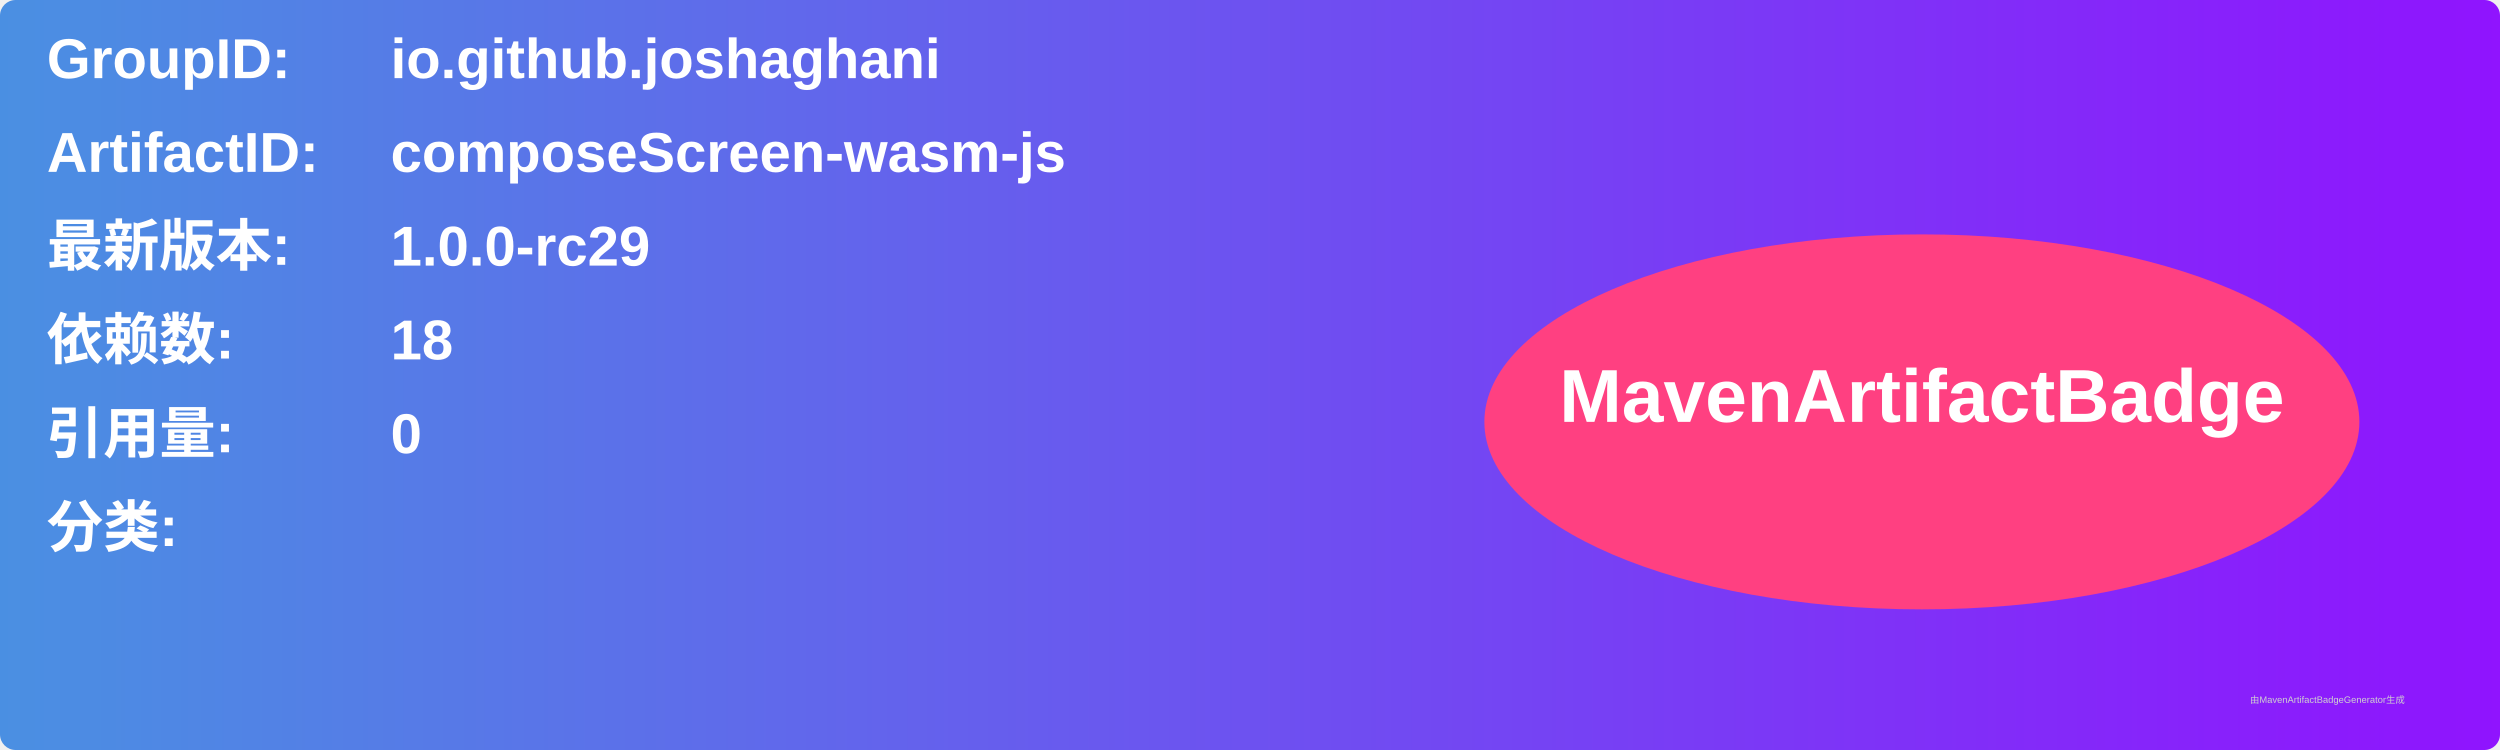
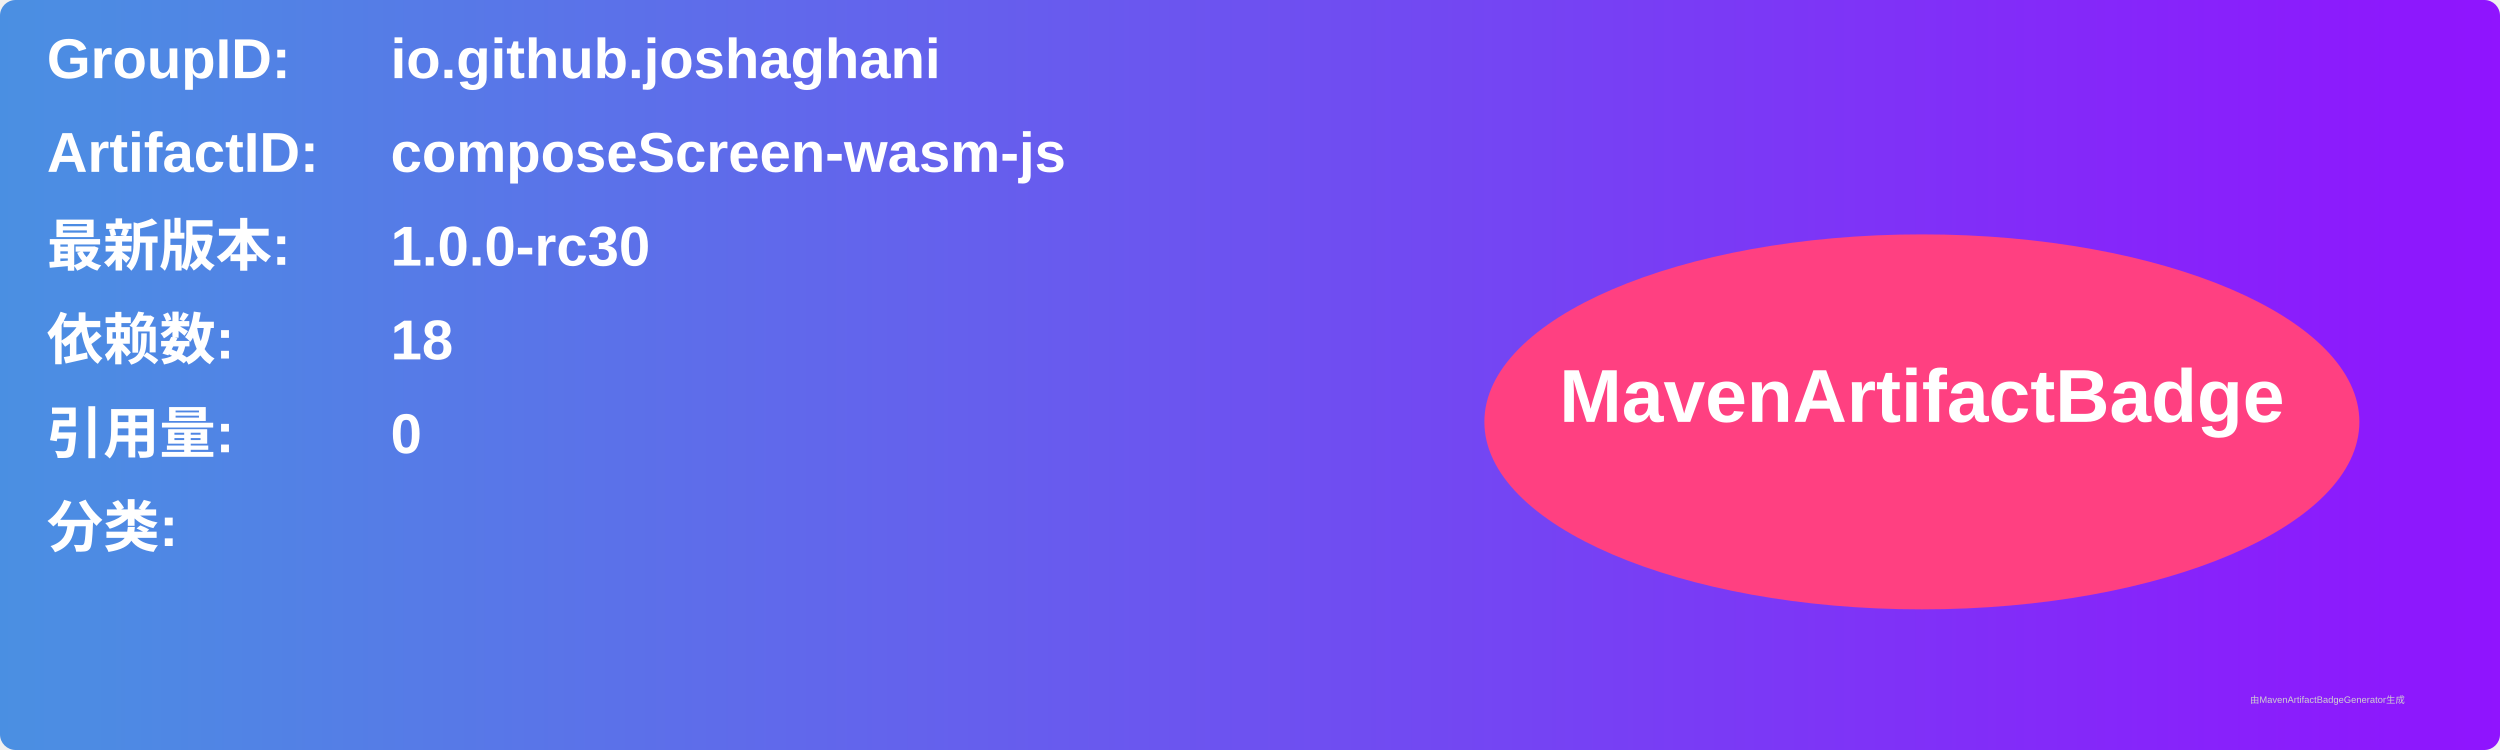
<svg xmlns="http://www.w3.org/2000/svg" width="800" height="240" viewBox="0 0 800 240">
  <linearGradient id="grad" x1="0%" y1="0%" x2="100%" y2="0%">
    <stop offset="0%" stop-color="#4a90e2" />
    <stop offset="100%" stop-color="#9013fe" />
  </linearGradient>
  <rect width="100%" height="100%" rx="5" ry="5" fill="url(#grad)" />
  <g transform="translate(15, 15)">
    <text x="0" y="10" font-family="Arial" font-size="18" fill="white" font-weight="bold" width="260">GroupID:</text>
    <text x="110" y="10" font-family="Arial" font-size="18" fill="white" font-weight="bold" width="460">io.github.joshaghani</text>
    <text x="0" y="40" font-family="Arial" font-size="18" fill="white" font-weight="bold" width="260">ArtifactID:</text>
    <text x="110" y="40" font-family="Arial" font-size="18" fill="white" font-weight="bold" width="460">composeScreen-wasm-js</text>
    <text x="0" y="70" font-family="Arial" font-size="18" fill="white" font-weight="bold">最新版本:</text>
    <text x="110" y="70" font-family="Arial" font-size="18" fill="white" font-weight="bold">
-       <tspan font-weight="bold">1.0.0-rc29</tspan>
+       <tspan font-weight="bold">1.0.0-rc30</tspan>
    </text>
    <text x="0" y="100" font-family="Arial" font-size="18" fill="white" font-weight="bold">依赖数: </text>
    <text x="110" y="100" font-family="Arial" font-size="18" fill="white">
      <tspan font-weight="bold">18</tspan>
    </text>
    <text x="0" y="130" font-family="Arial" font-size="18" fill="white" font-weight="bold">引用量: </text>
    <text x="110" y="130" font-family="Arial" font-size="18" fill="white">
      <tspan font-weight="bold">0</tspan>
    </text>
    <text x="0" y="160" font-family="Arial" font-size="18" fill="white" font-weight="bold">分类:</text>
    <text x="10" y="190" font-family="Arial" font-size="10" fill="white">
      <tspan font-weight="bold" />
    </text>
    <ellipse cx="600" cy="120" rx="140" ry="60" fill="#ff4081" />
    <text x="600" y="120" text-anchor="middle" font-family="Arial" font-size="24" fill="white" font-weight="bold">MavenArtifactBadge</text>
  </g>
  <text x="720" y="225" font-family="Arial" font-size="3" fill="#d0d0d0">由MavenArtifactBadgeGenerator生成</text>
</svg>
